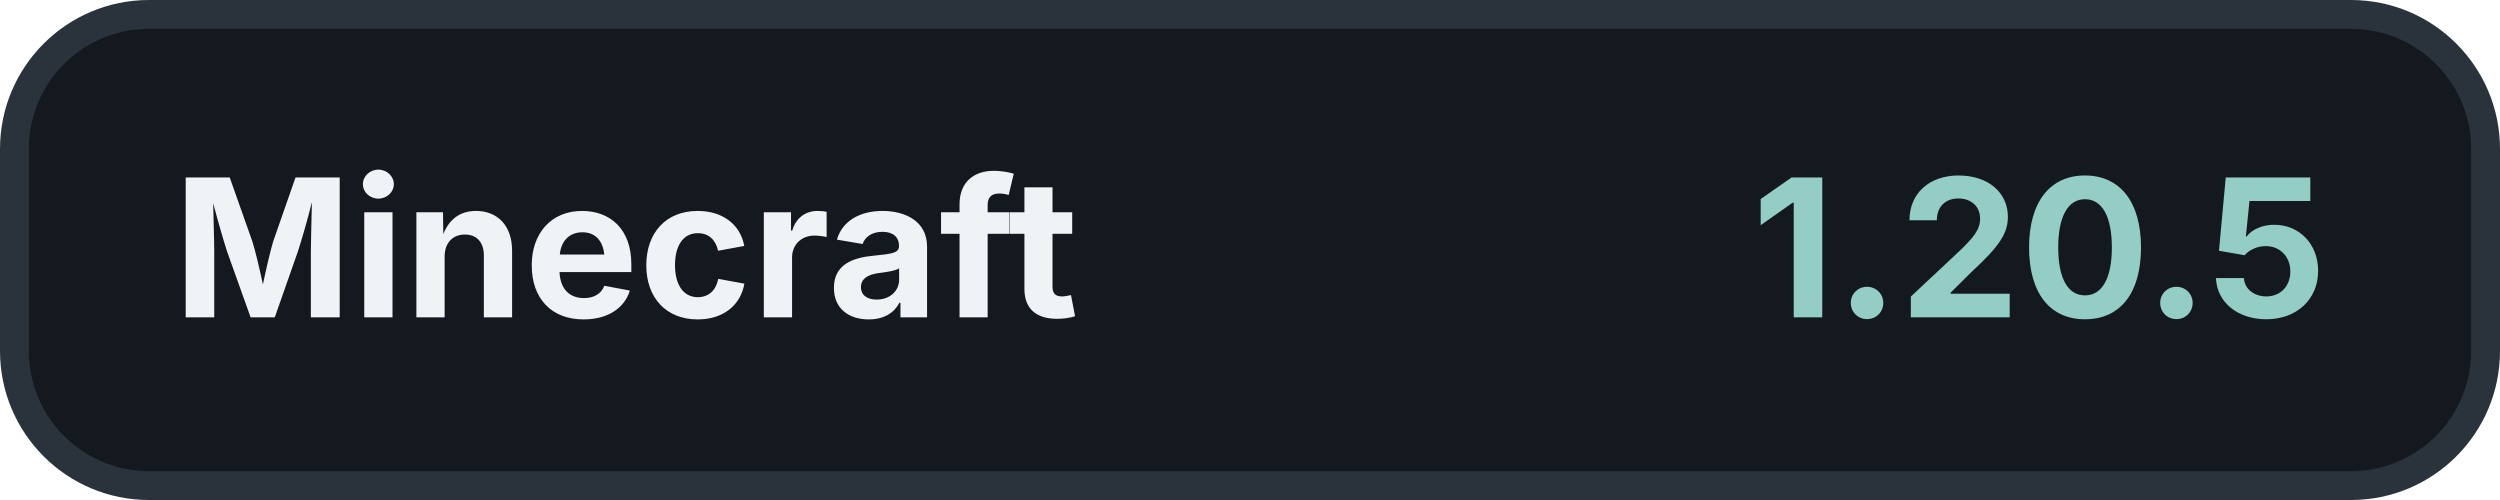
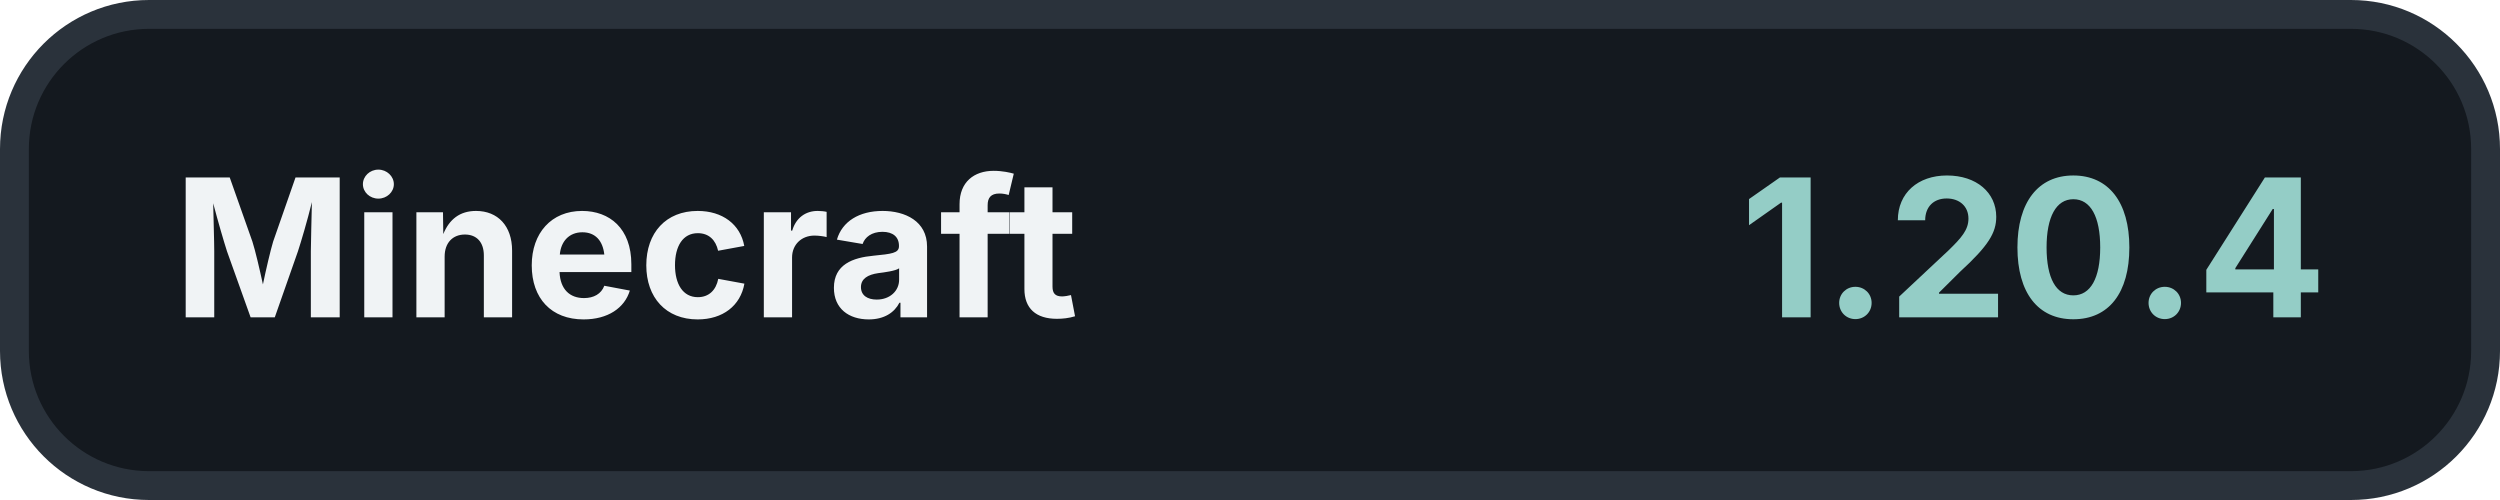
<svg xmlns="http://www.w3.org/2000/svg" width="260" height="52" viewBox="0 0 260 52">
  <rect x="1.5" y="1.5" width="257" height="49" rx="14" fill="#14191F" stroke="#2A323B" stroke-width="3" />
  <text x="18" y="33" fill="#F0F3F5" font-family="Inter, -apple-system, BlinkMacSystemFont, 'Segoe UI', sans-serif" font-size="20" font-weight="700">Minecraft</text>
-   <text x="242" y="33" fill="#94CDC6" font-family="Inter, -apple-system, BlinkMacSystemFont, 'Segoe UI', sans-serif" font-size="20" font-weight="700" text-anchor="end">1.20.5</text>
+   <text x="242" y="33" fill="#94CDC6" font-family="Inter, -apple-system, BlinkMacSystemFont, 'Segoe UI', sans-serif" font-size="20" font-weight="700" text-anchor="end">1.20.4</text>
</svg>
